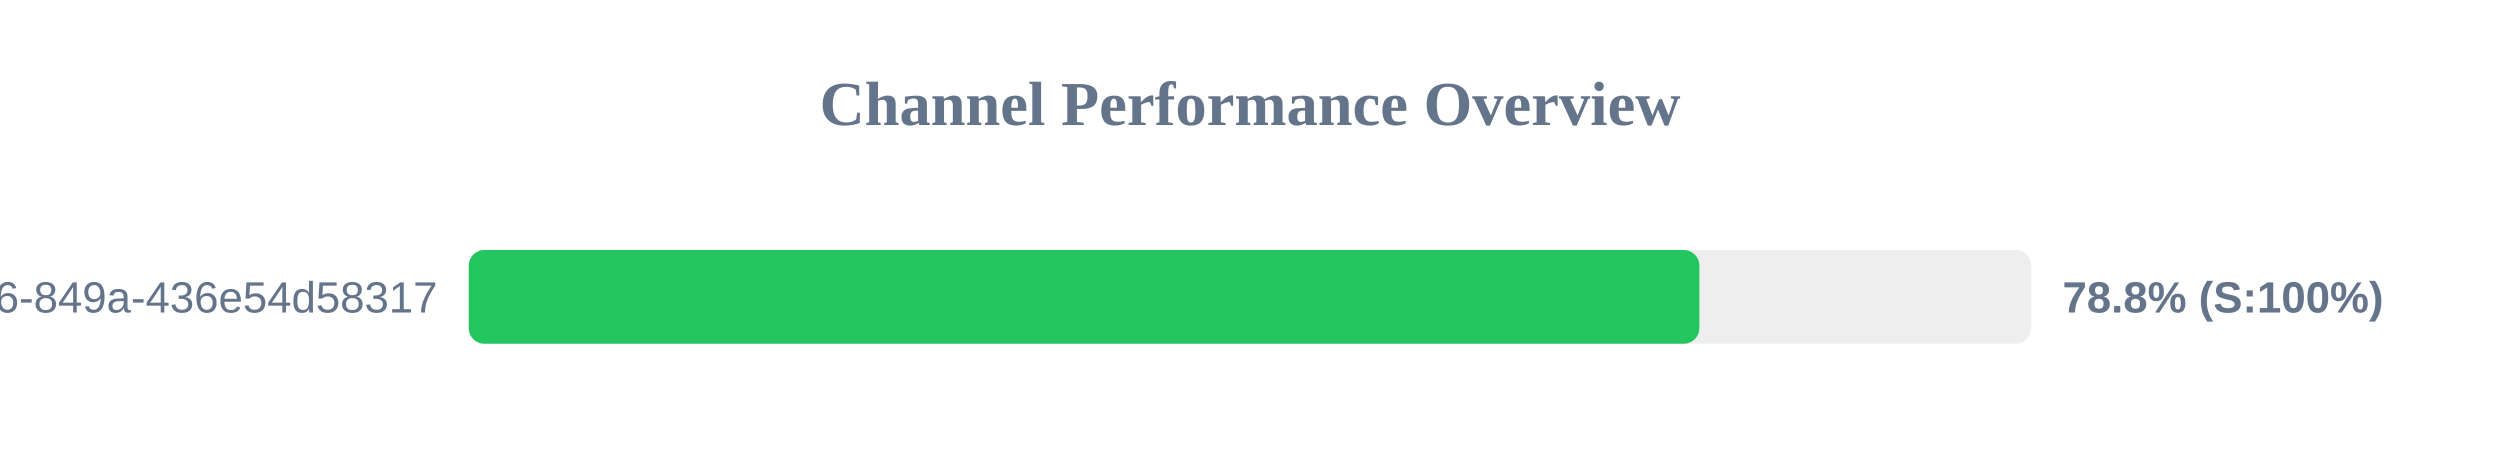
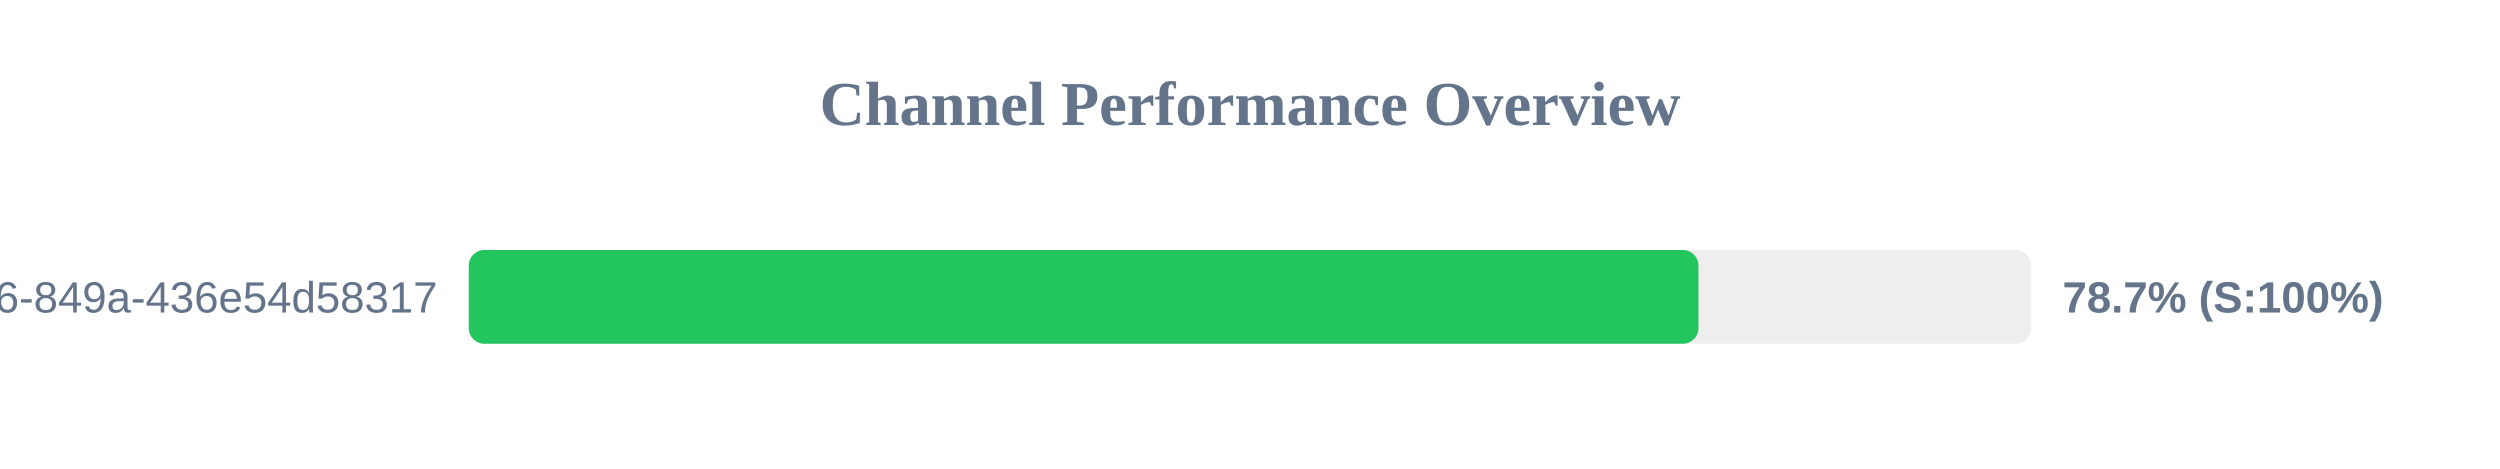
<svg xmlns="http://www.w3.org/2000/svg" width="800" height="150" version="1.1">
  <style>
        .row { font: 14px Arial; fill: #64748b; }
        .score { font: bold 14px Arial; fill: #64748b; }
    </style>
  <text x="400" y="40" text-anchor="middle" font-size="20px" font-weight="bold" fill="#64748b">Channel Performance Overview</text>
  <rect x="150" y="80" width="500" height="30" fill="#eee" rx="5" />
-   <rect x="150" y="80" width="393.8" height="30" fill="#22c55e" rx="5" />
+   <rect x="150" y="80" width="393.5" height="30" fill="#22c55e" rx="5" />
  <text x="140" y="100" text-anchor="end" class="row">?uuid=29fbd51f-03c8-4d76-849a-436e54d58317</text>
-   <text x="660" y="100" text-anchor="start" class="score">78.8% (S:100%)</text>
+   <text x="660" y="100" text-anchor="start" class="score">78.7% (S:100%)</text>
</svg>
